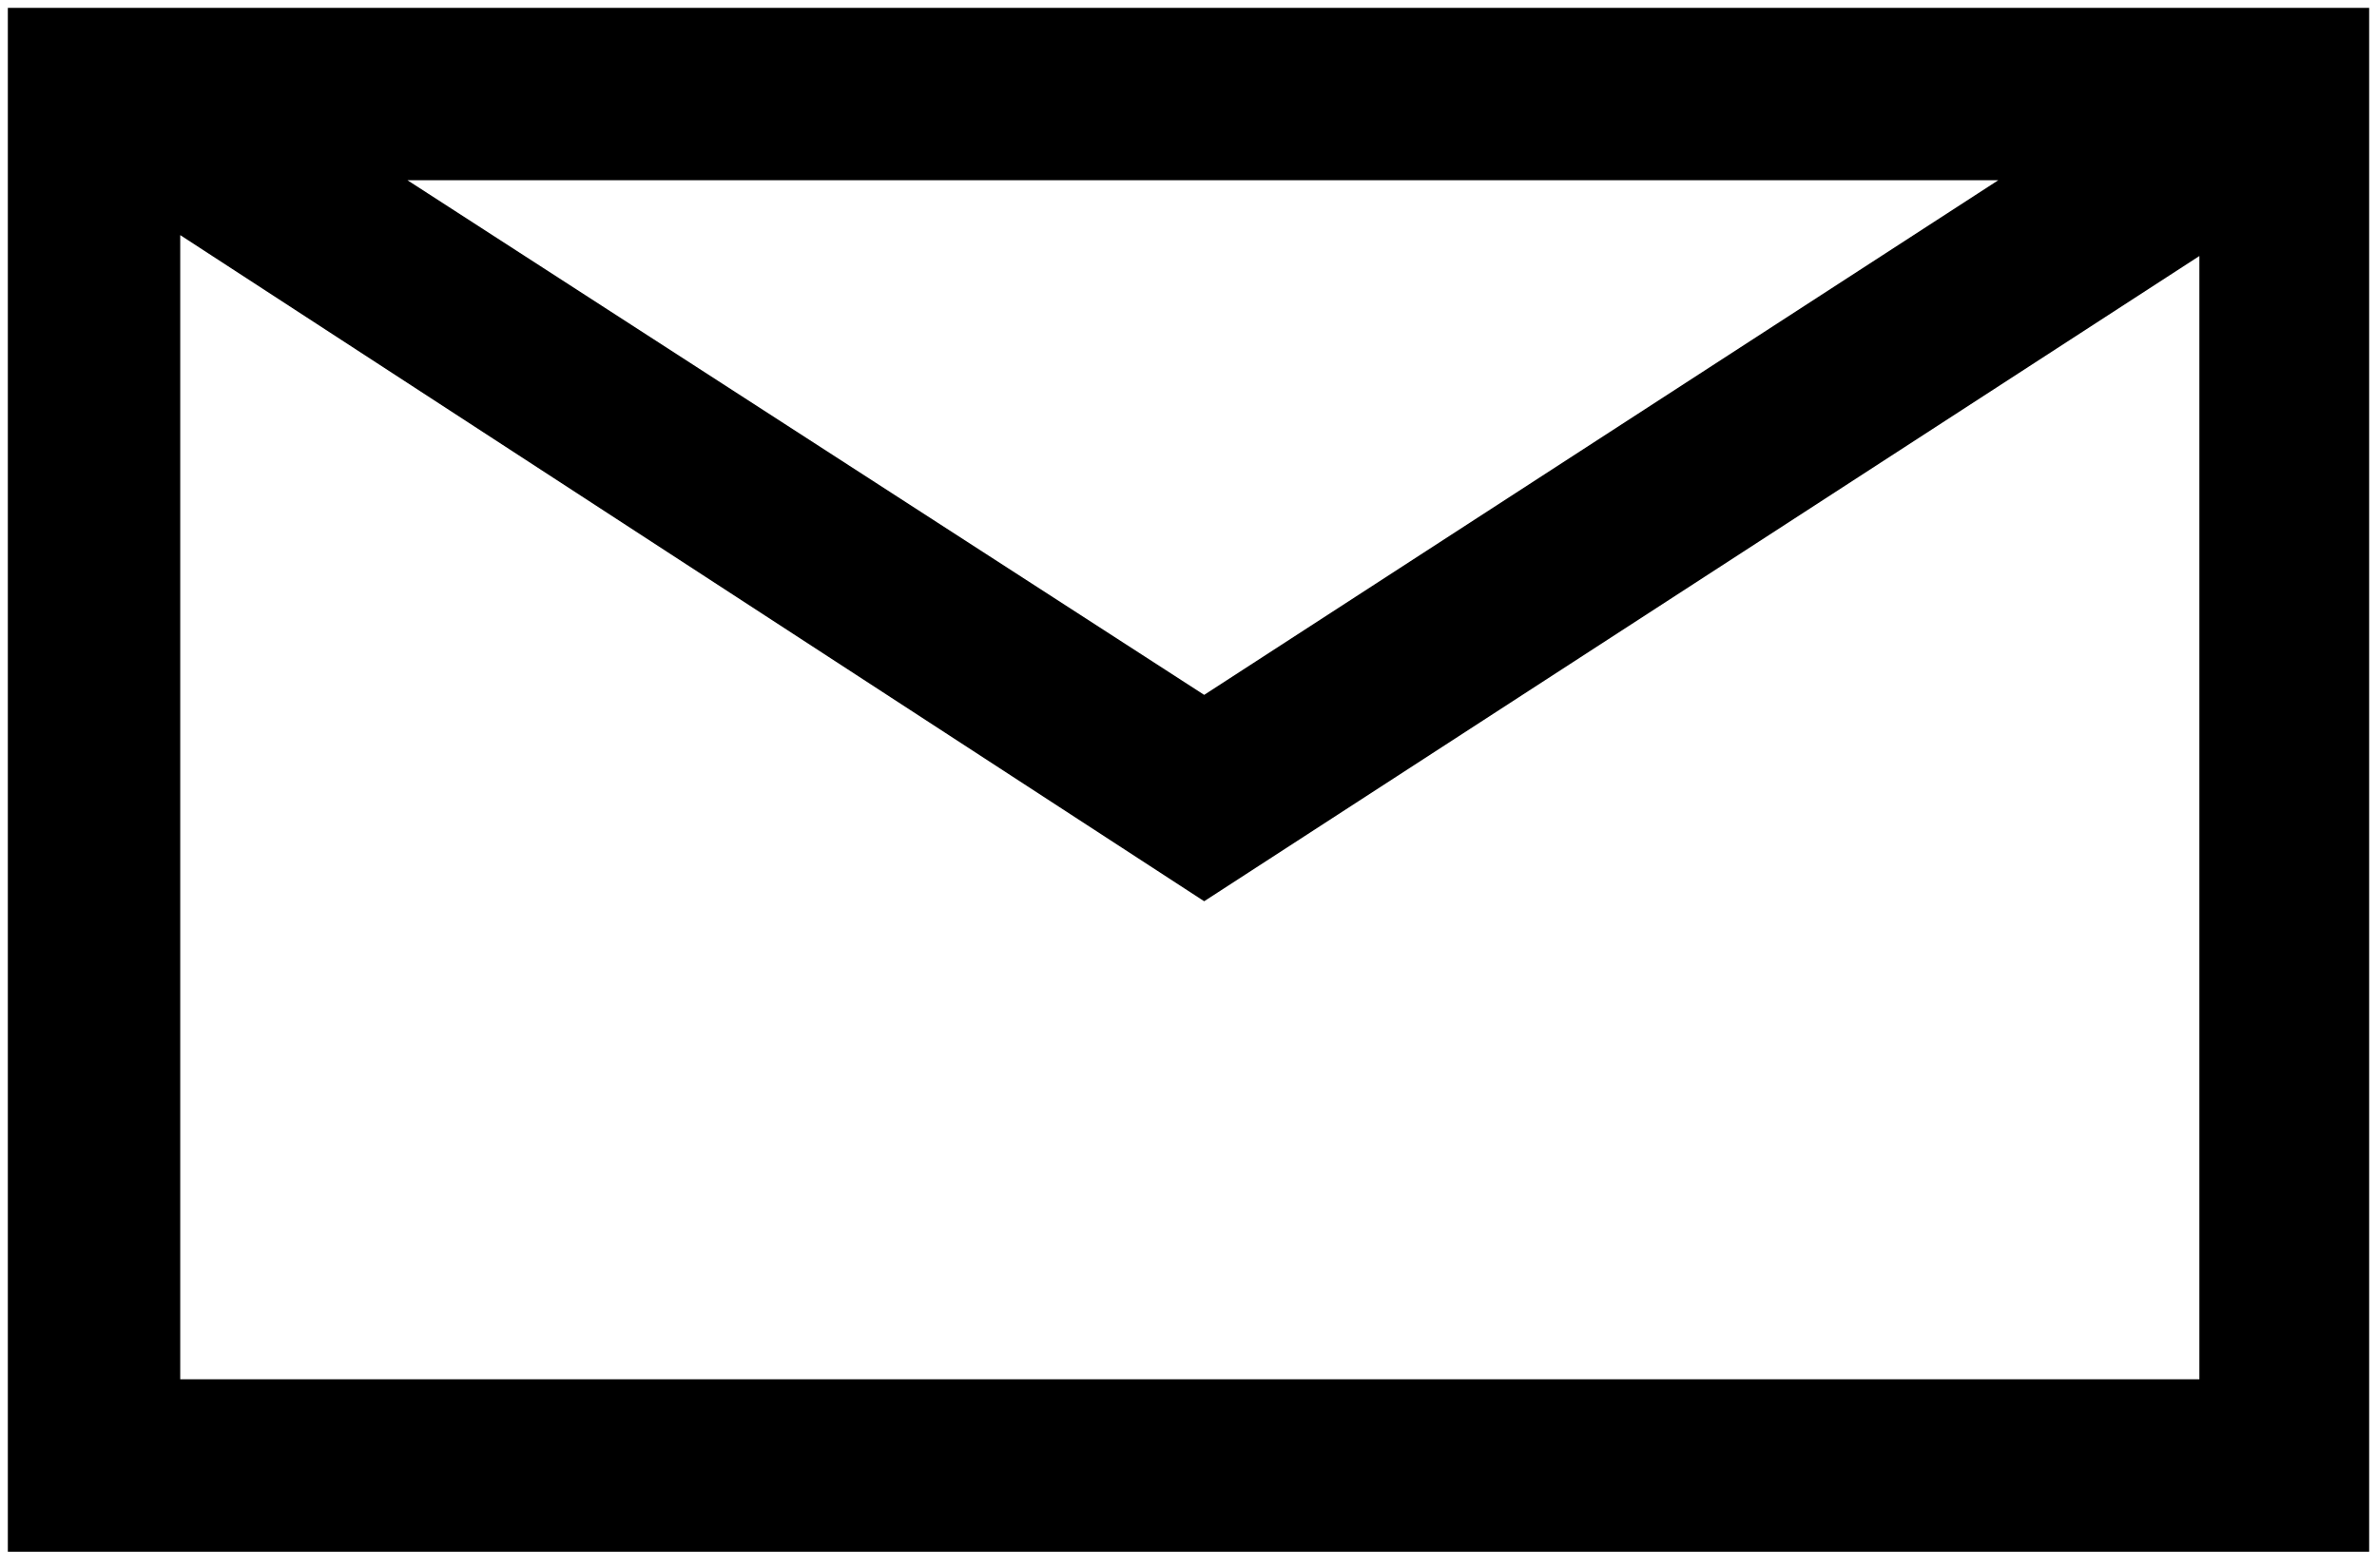
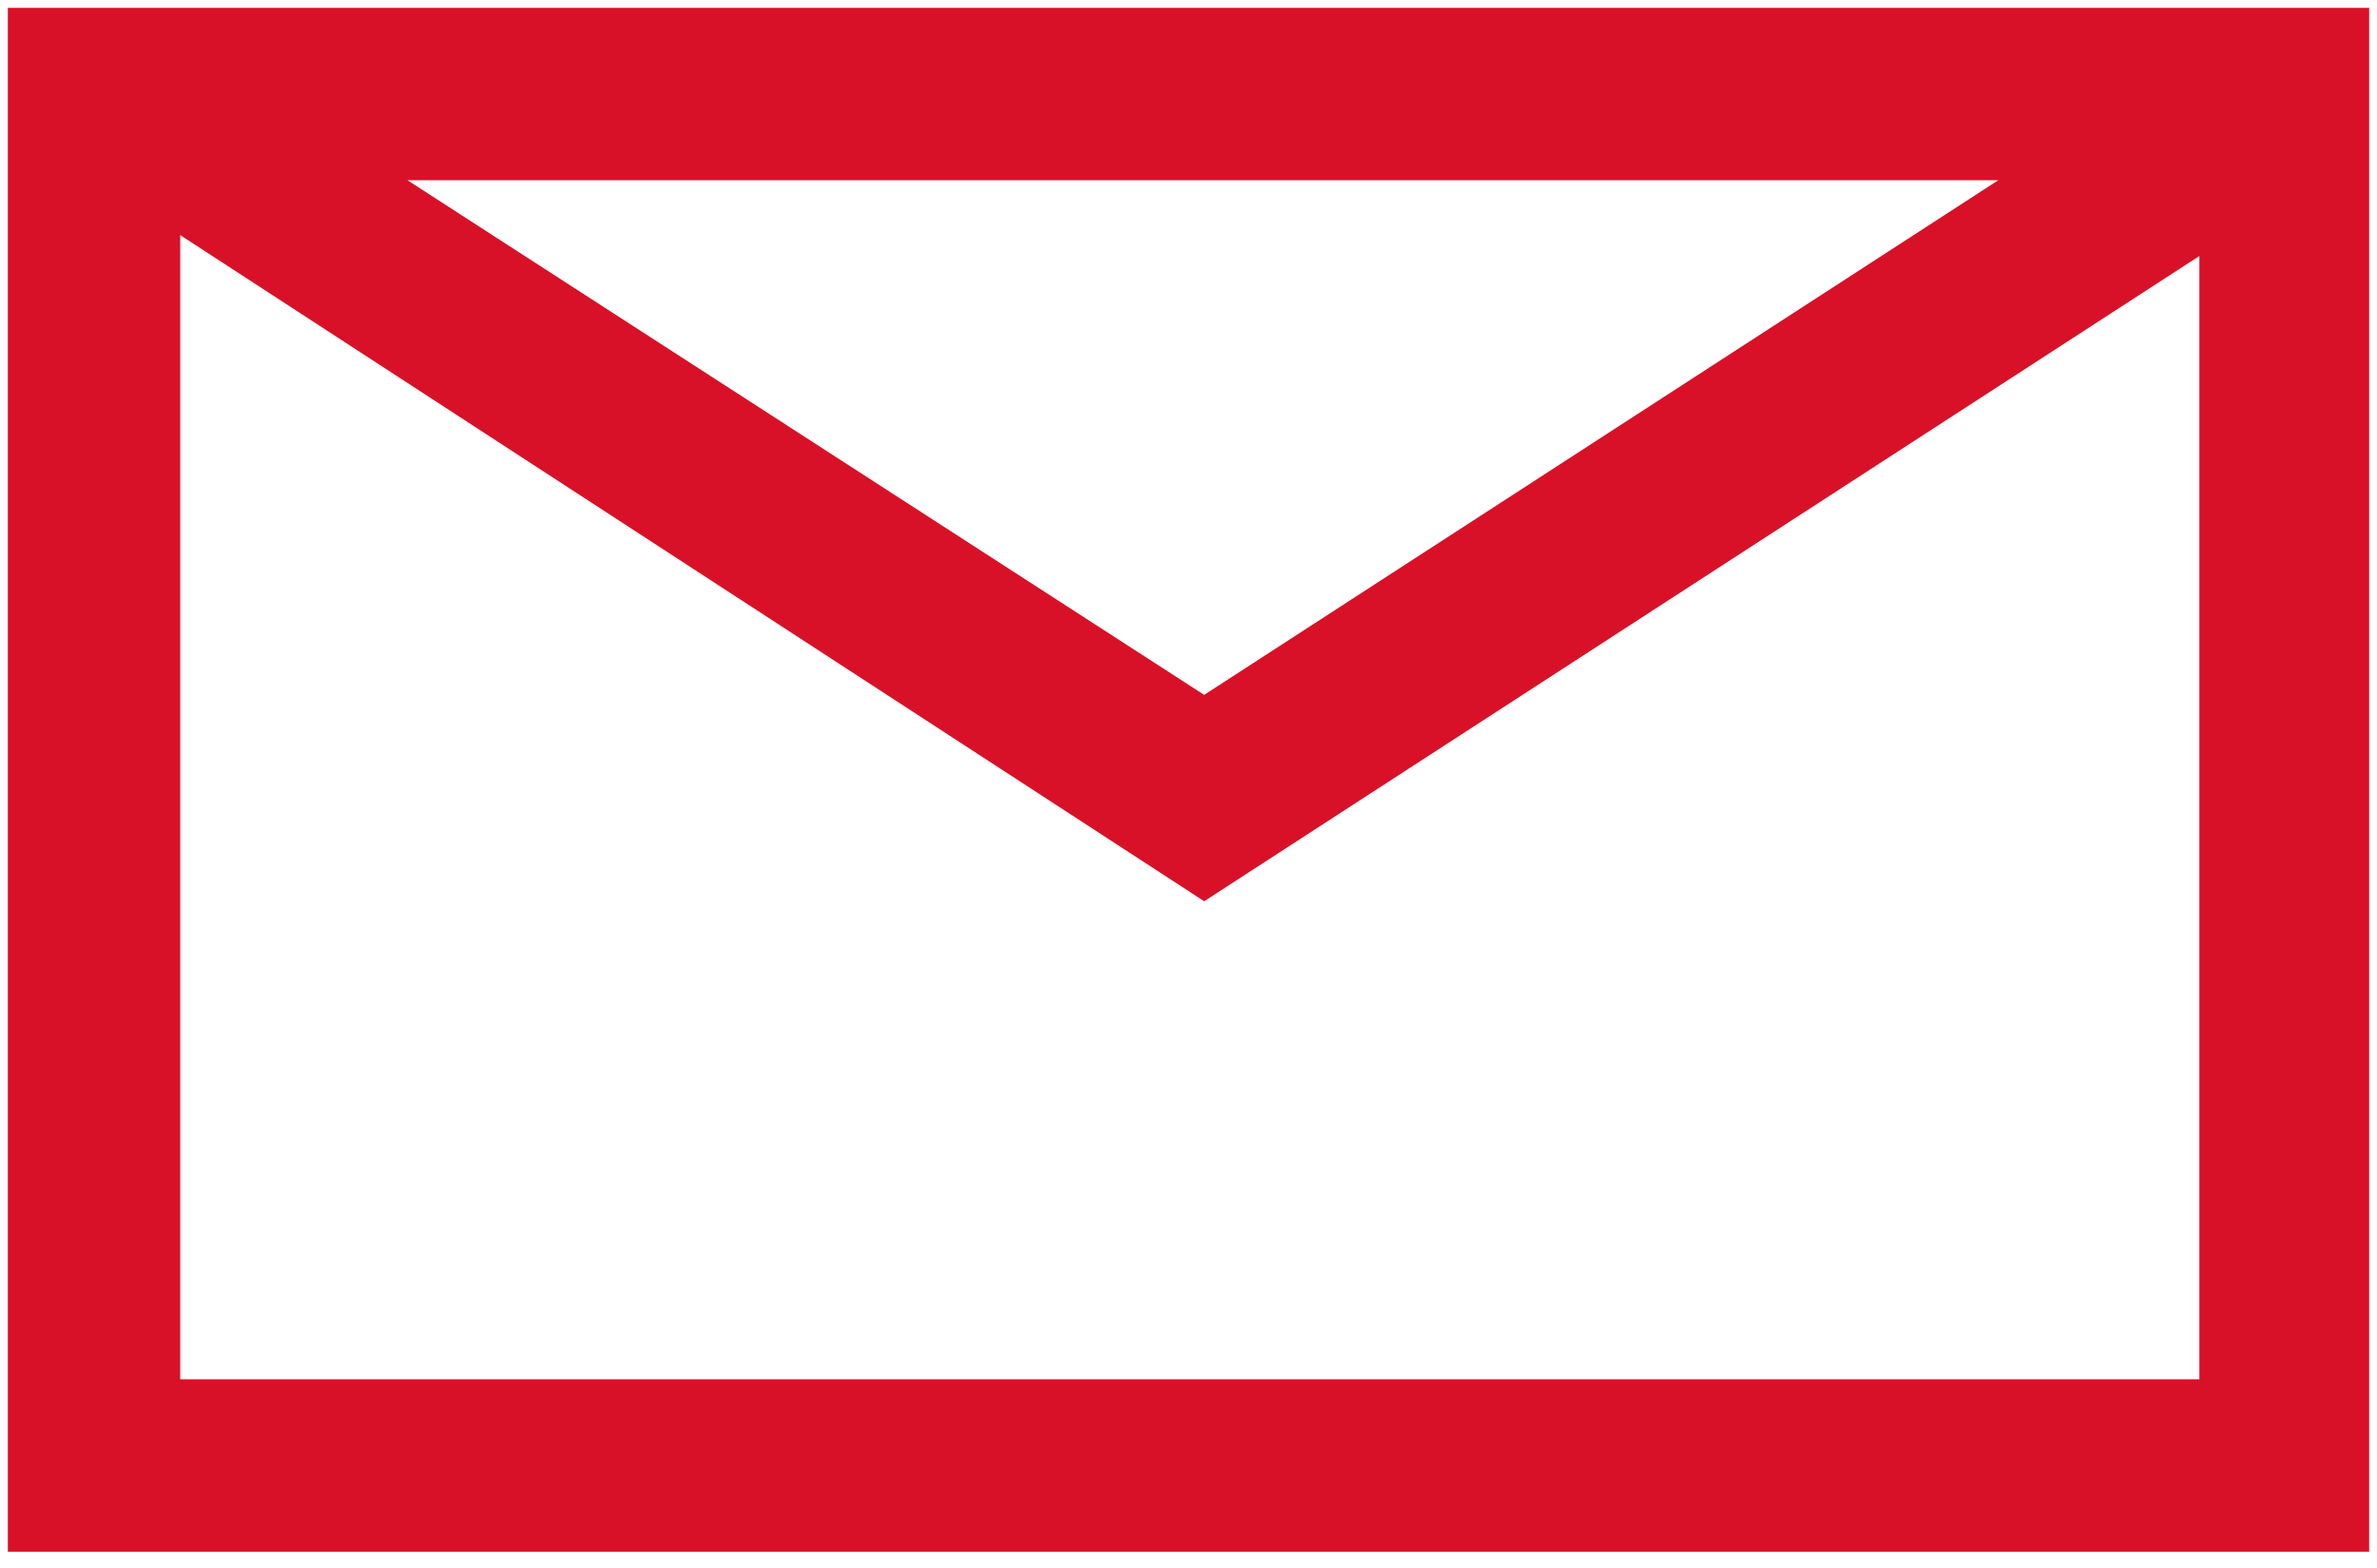
- <svg width="91" height="60" viewBox="0 0 91 60">
-   <path d="M.3.3v59.1h90.4V.3H.3zm76.2 6.6L46.1 26.6 15.6 6.9h60.9zm7.7 45.9H6.9V9l39.2 25.5L84.2 9.8v43z" fill-rule="evenodd" />
+ <svg xmlns="http://www.w3.org/2000/svg" width="91" height="60" viewBox="0 0 91 60">
+   <path d="M.3.3v59.1h90.4V.3H.3zm76.2 6.6L46.1 26.6 15.6 6.9h60.9zm7.7 45.9H6.9V9l39.2 25.5L84.2 9.8v43z" fill="#d81128" stroke-width="2" fill-rule="evenodd" />
</svg>
